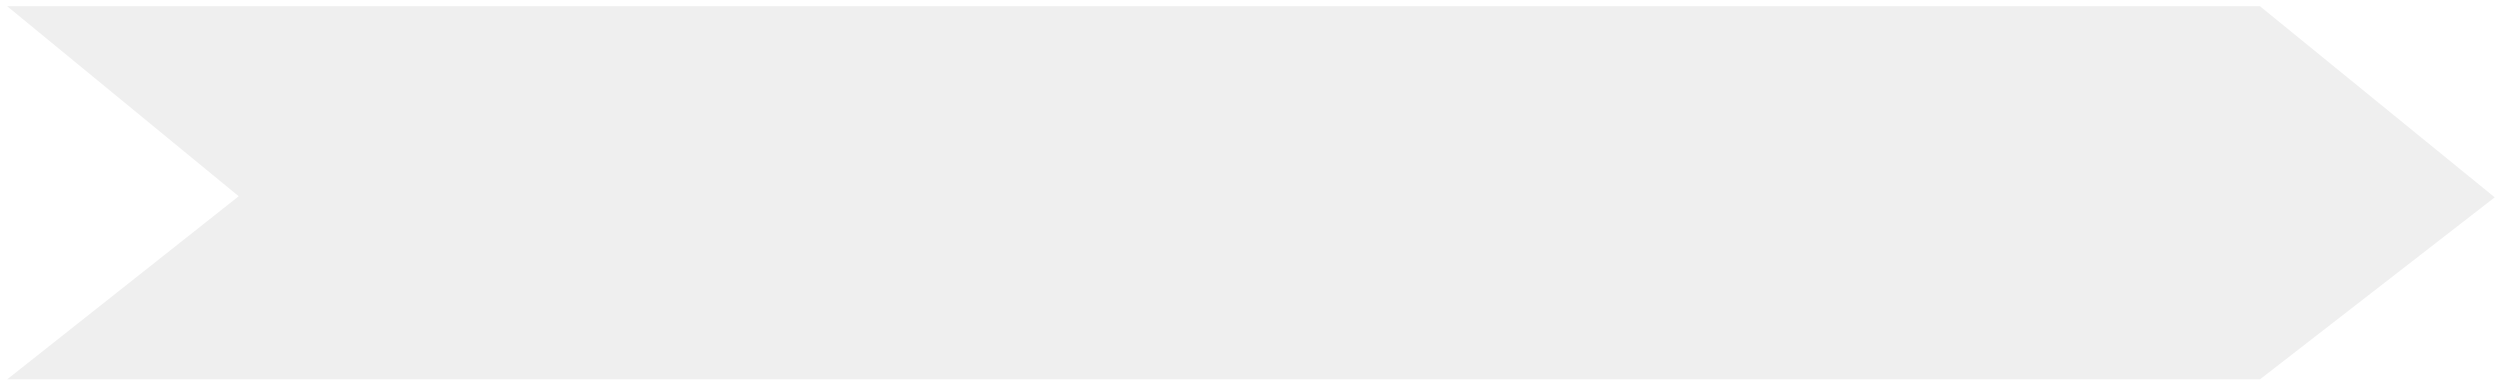
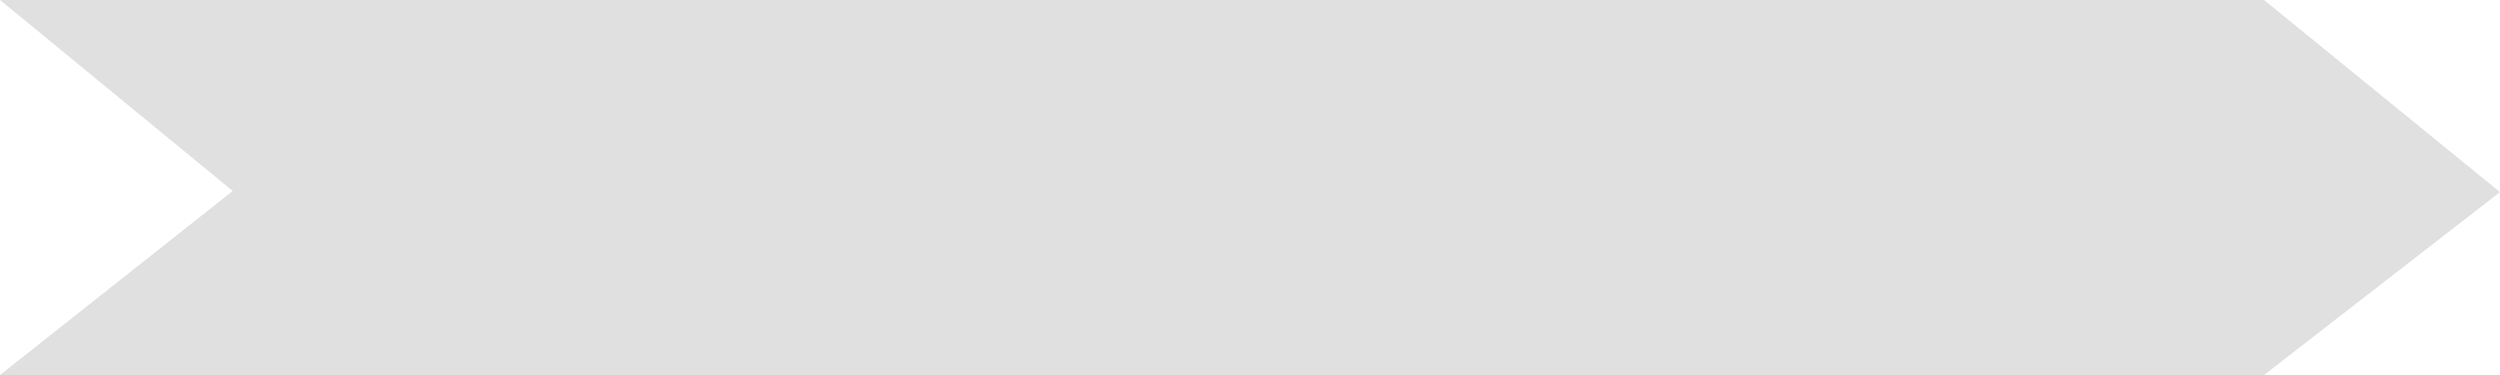
- <svg xmlns="http://www.w3.org/2000/svg" width="201" height="31" viewBox="0 0 201 31" fill="none">
-   <path d="M0.575 0.5H181.699L200.575 15.866L181.699 30.5H0.575L19.192 15.778L0.575 0.5Z" fill="#B1B1B1" fill-opacity="0.2" />
+ <svg xmlns="http://www.w3.org/2000/svg" width="200" height="30" viewBox="0 0 200 30" fill="none">
+   <path d="M0 0H181.124L200 15.366L181.124 30H0L18.617 15.278L0 0Z" fill="#E0E0E0" />
</svg>
